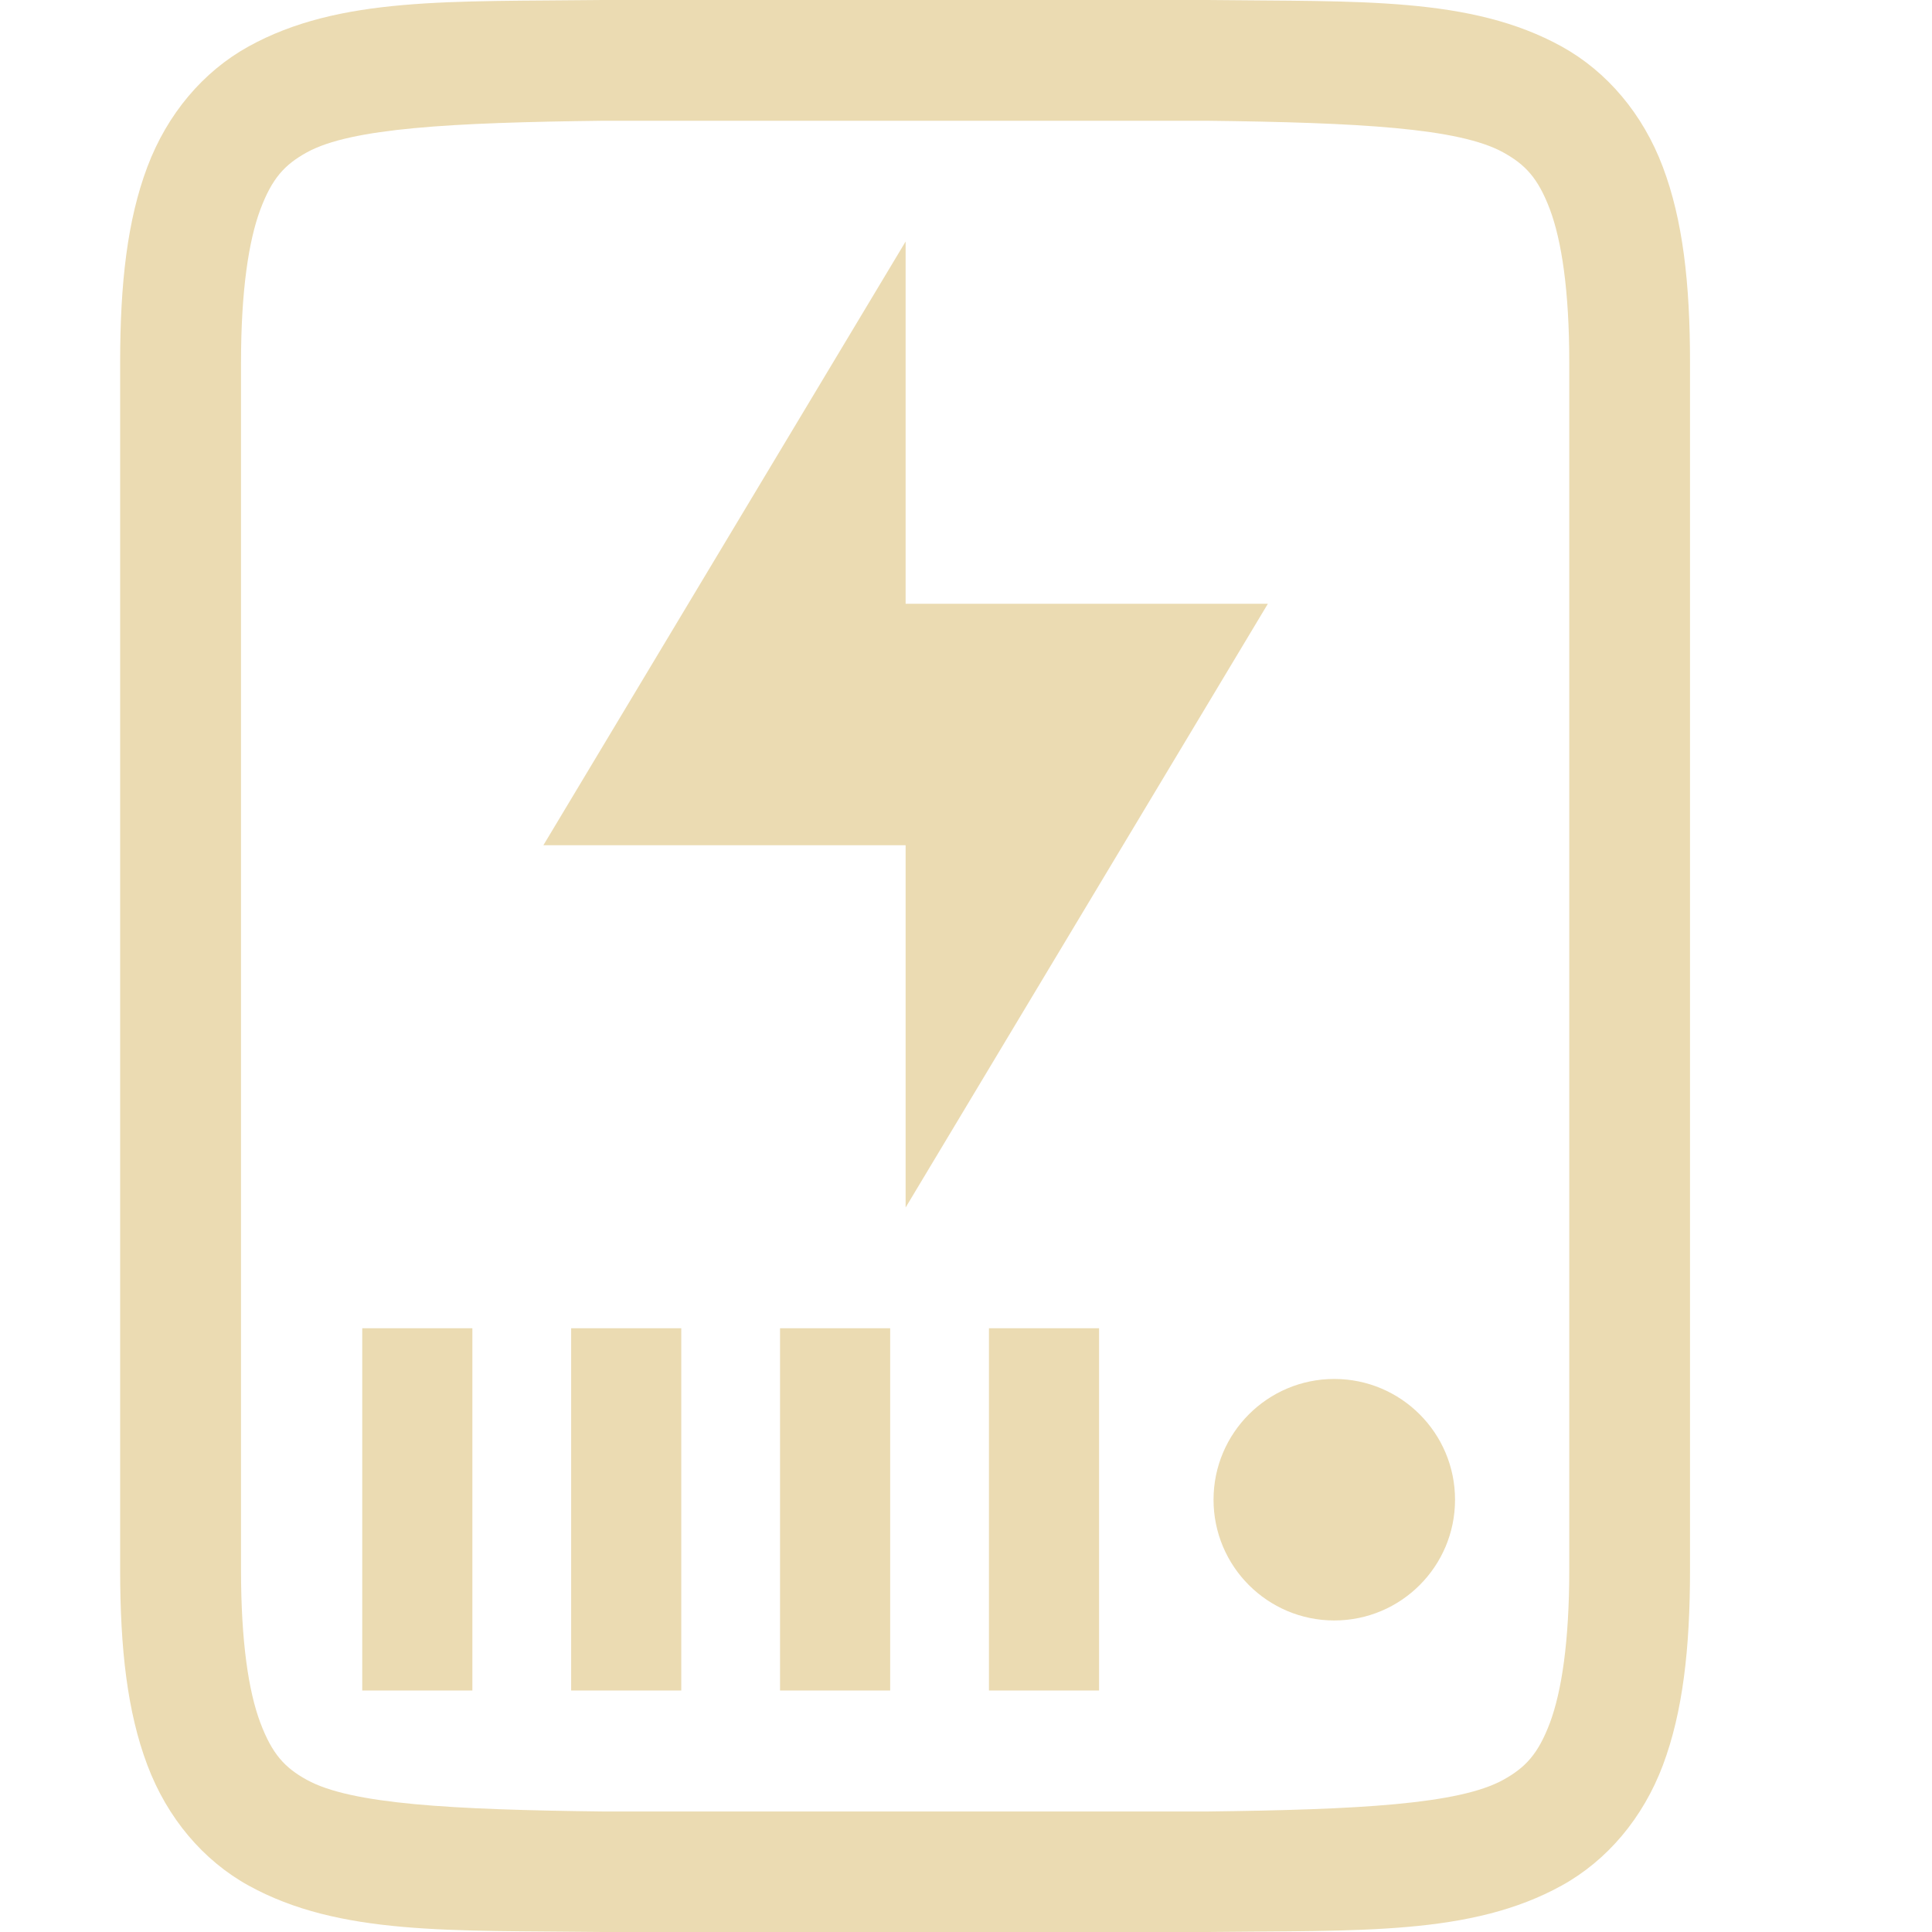
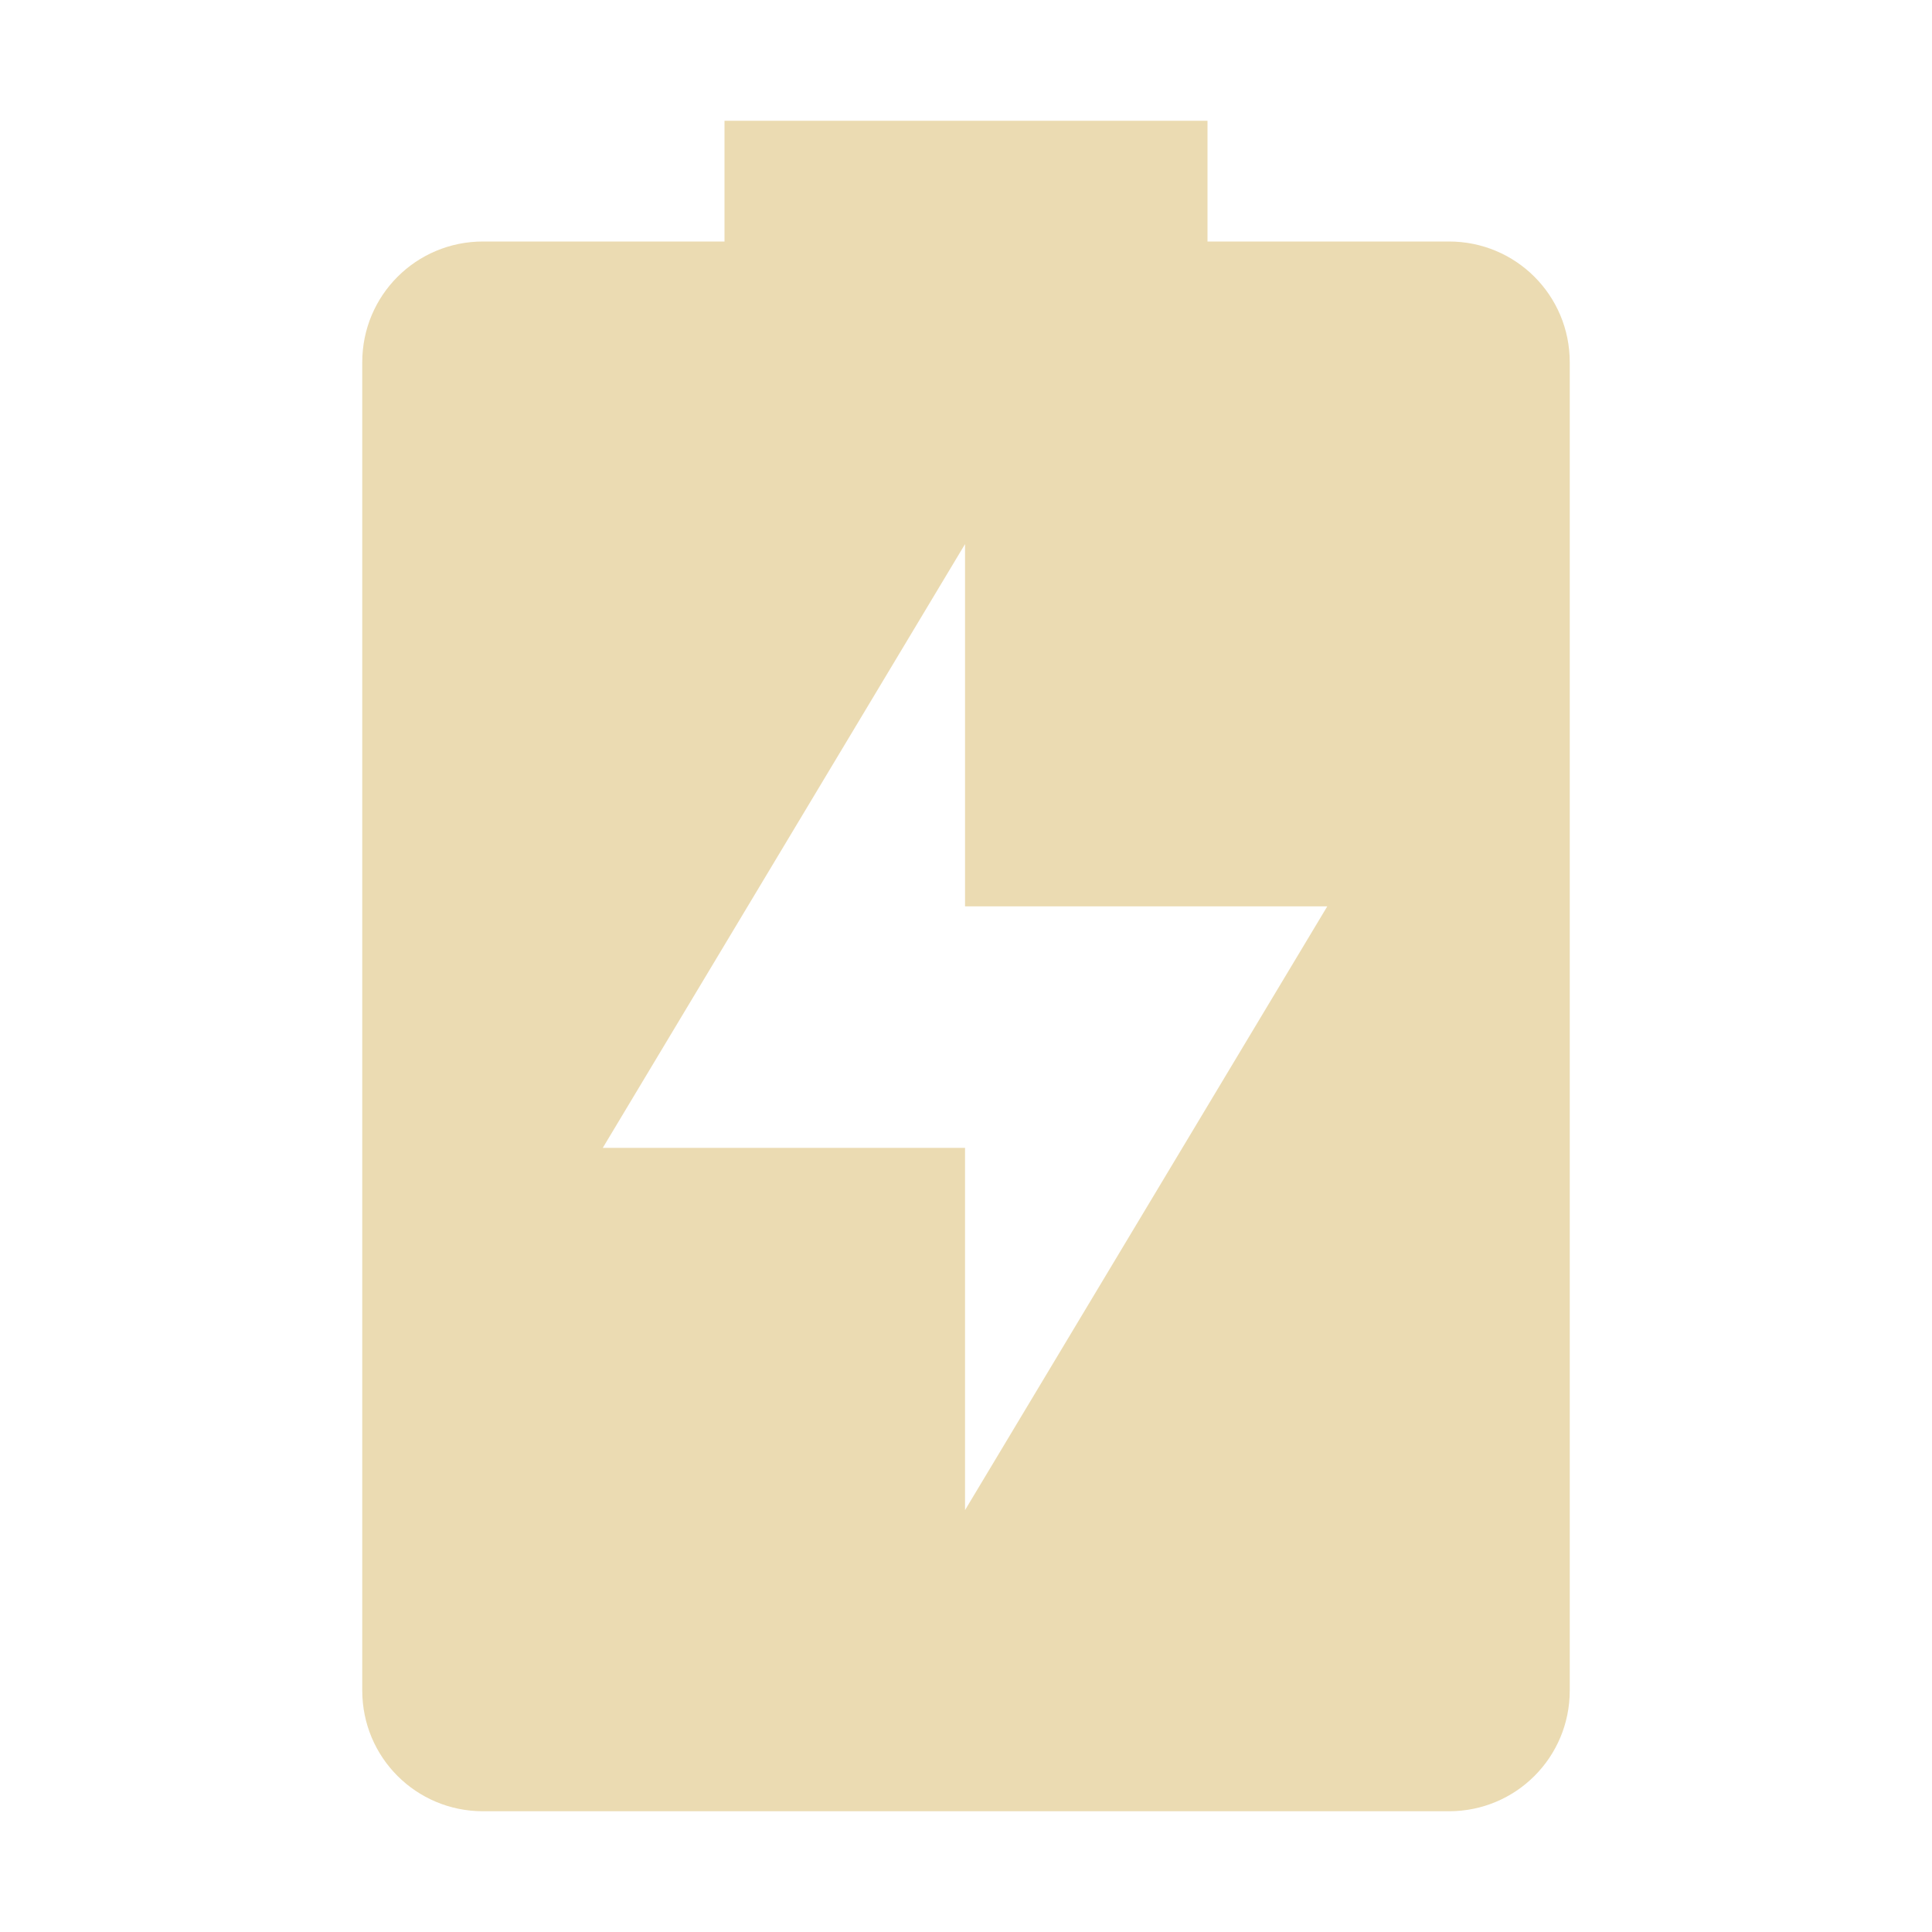
<svg xmlns="http://www.w3.org/2000/svg" width="16" height="16" version="1.1">
  <defs>
-     <style id="current-color-scheme" type="text/css">
-    .ColorScheme-Text { color:#ebdbb2; } .ColorScheme-Highlight { color:#458588; }
-   </style>
-     <linearGradient id="arrongin" x1="0%" x2="0%" y1="0%" y2="100%">
-       <stop offset="0%" style="stop-color:#d79921; stop-opacity:1" />
-       <stop offset="100%" style="stop-color:#b57614; stop-opacity:1" />
-     </linearGradient>
-     <linearGradient id="aurora" x1="0%" x2="0%" y1="0%" y2="100%">
-       <stop offset="0%" style="stop-color:#83a598; stop-opacity:1" />
-       <stop offset="100%" style="stop-color:#b16286; stop-opacity:1" />
-     </linearGradient>
-     <linearGradient id="fitdance" x1="0%" x2="0%" y1="0%" y2="100%">
-       <stop offset="0%" style="stop-color:#8ec07c; stop-opacity:1" />
-       <stop offset="100%" style="stop-color:#458588; stop-opacity:1" />
-     </linearGradient>
-     <linearGradient id="oomox" x1="0%" x2="0%" y1="0%" y2="100%">
-       <stop offset="0%" style="stop-color:#458588; stop-opacity:1" />
-       <stop offset="100%" style="stop-color:#928374; stop-opacity:1" />
-     </linearGradient>
-     <linearGradient id="rainblue" x1="0%" x2="0%" y1="0%" y2="100%">
-       <stop offset="0%" style="stop-color:#b8bb26; stop-opacity:1" />
-       <stop offset="100%" style="stop-color:#076678; stop-opacity:1" />
-     </linearGradient>
-     <linearGradient id="sunrise" x1="0%" x2="0%" y1="0%" y2="100%">
-       <stop offset="0%" style="stop-color: #fe8019; stop-opacity:1" />
-       <stop offset="100%" style="stop-color: #fabd2f; stop-opacity:1" />
-     </linearGradient>
-     <linearGradient id="telinkrin" x1="0%" x2="0%" y1="0%" y2="100%">
-       <stop offset="0%" style="stop-color: #83a598; stop-opacity:1" />
-       <stop offset="100%" style="stop-color: #83a598; stop-opacity:1" />
-     </linearGradient>
-     <linearGradient id="60spsycho" x1="0%" x2="0%" y1="0%" y2="100%">
-       <stop offset="0%" style="stop-color: #fb4934; stop-opacity:1" />
-       <stop offset="25%" style="stop-color: #fabd2f; stop-opacity:1" />
-       <stop offset="50%" style="stop-color: #fe8019; stop-opacity:1" />
-       <stop offset="100%" style="stop-color: #689d6a; stop-opacity:1" />
-     </linearGradient>
-     <linearGradient id="90ssummer" x1="0%" x2="0%" y1="0%" y2="100%">
-       <stop offset="0%" style="stop-color: #b16286; stop-opacity:1" />
-       <stop offset="20%" style="stop-color: #8ec07c; stop-opacity:1" />
-       <stop offset="50%" style="stop-color: #fabd2f; stop-opacity:1" />
-       <stop offset="100%" style="stop-color: #458588; stop-opacity:1" />
-     </linearGradient>
-     <linearGradient id="cyberneon" x1="0%" x2="0%" y1="0%" y2="100%">
-       <stop offset="0" style="stop-color:#83a598; stop-opacity:1" />
-       <stop offset="1" style="stop-color:#b16286; stop-opacity:1" />
-     </linearGradient>
-     <clipPath id="_clipPath_Pq8gi0UFH0yVcqOiKSjNhmu1ToEQ47bH">
-       <rect width="16" height="16" />
-     </clipPath>
+     <style type="text/css">.ColorScheme-Text { color:#ebdbb2; } .ColorScheme-Highlight { color:#458588; }</style>
  </defs>
-   <g transform="translate(-312 -140)">
-     <path d="m316.99 140c-1.258 0.015-2.179-0.031-2.932 0.385-0.376 0.208-0.673 0.559-0.838 0.998-0.165 0.439-0.225 0.96-0.225 1.617v10c0 0.658 0.06 1.179 0.225 1.617 0.165 0.439 0.462 0.79 0.838 0.998 0.753 0.415 1.673 0.37 2.932 0.385h5.012c1.258-0.015 2.179 0.031 2.932-0.385 0.376-0.208 0.673-0.559 0.838-0.998 0.164-0.439 0.224-0.96 0.224-1.617v-10c0-0.658-0.06-1.179-0.225-1.617-0.165-0.439-0.462-0.79-0.838-0.998-0.753-0.415-1.673-0.37-2.932-0.385h-5.008zm6e-3 1h5c1.258 0.015 2.087 0.06 2.453 0.262 0.183 0.101 0.289 0.213 0.387 0.473 0.097 0.26 0.16 0.673 0.16 1.266v10c0 0.592-0.063 1.006-0.16 1.266-0.098 0.26-0.203 0.371-0.387 0.473-0.366 0.202-1.195 0.247-2.453 0.262h-5c-1.258-0.015-2.089-0.06-2.455-0.262-0.183-0.101-0.287-0.213-0.385-0.473-0.098-0.26-0.16-0.673-0.16-1.266v-10c0-0.592 0.063-1.006 0.16-1.266 0.098-0.26 0.201-0.371 0.385-0.473 0.366-0.202 1.197-0.247 2.455-0.262z" style="solid-color:#ebdbb2;fill:currentColor" class="ColorScheme-Text" />
-     <g fill="#ebdbb2">
-       <path d="m319.5 142v3h3l-3 5v-3h-3z" />
-       <g stroke-dashoffset="64" stroke-linecap="square">
-         <g stroke-width="1.119">
-           <path d="m315 151h0.912v3h-0.912z" />
-           <path d="m320.19 151h0.912v3h-0.912z" />
-           <path d="m318.46 151h0.912v3h-0.912z" />
-           <path d="m316.73 151h0.912v3h-0.912z" />
-         </g>
-         <path d="m324.05 152.42a1 1 0 0 1-1 1 1 1 0 0 1-1-1 1 1 0 0 1 1-1 1 1 0 0 1 1 1z" stroke-width="1.167" />
-       </g>
-     </g>
-   </g>
+   <path class="ColorScheme-Text" d="m6 1v1h-2c-0.554 0-1 0.446-1 1v11c0 0.554 0.446 1 1 1h8c0.554 0 1-0.446 1-1v-11c0-0.554-0.446-1-1-1h-2v-1zm1.992 3.506v3h3l-3 5v-3h-3z" fill="currentColor" />
</svg>
